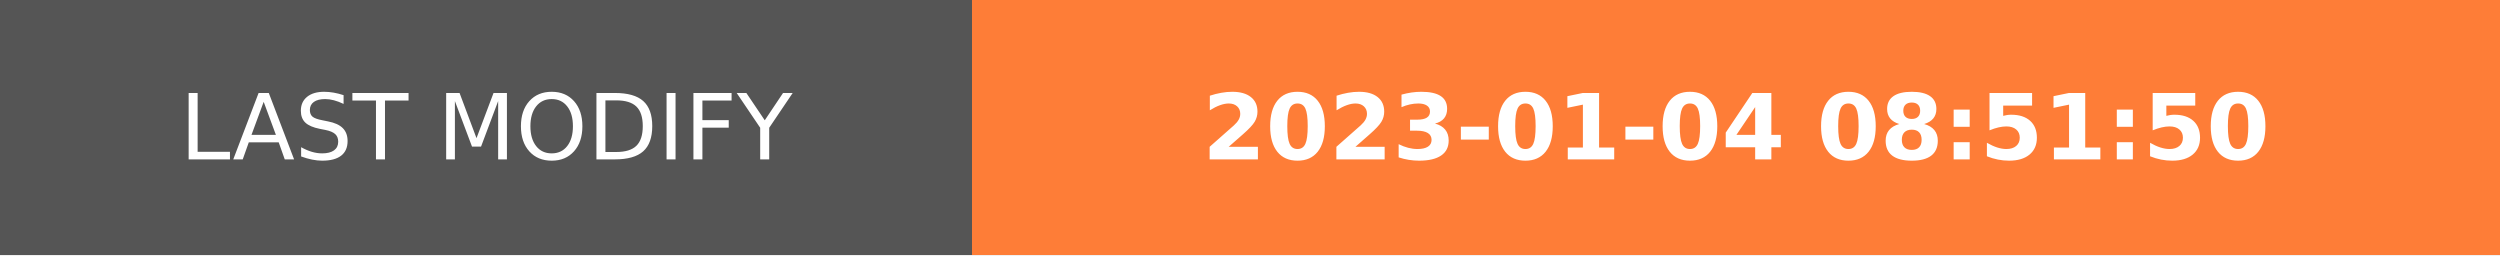
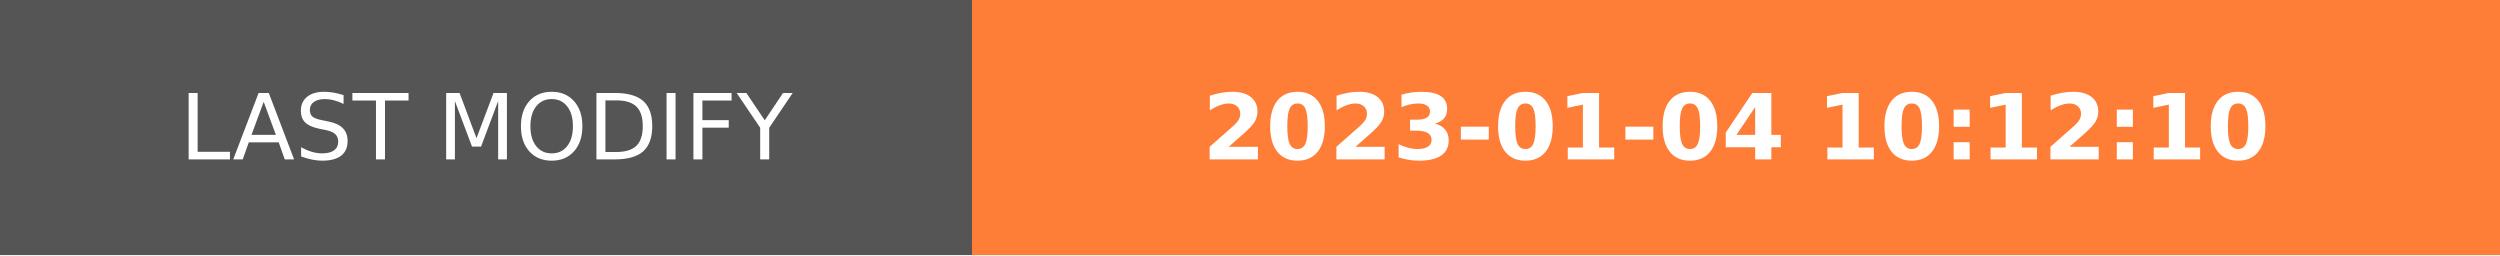
- <svg xmlns="http://www.w3.org/2000/svg" width="274.5" height="28" role="img" aria-label="LAST MODIFY: 2023-01-04 08:51:50">
+ <svg xmlns="http://www.w3.org/2000/svg" width="274.5" height="28" role="img" aria-label="LAST MODIFY: 2023-01-04 10:12:10">
  <g shape-rendering="crispEdges">
    <rect width="106.75" height="28" fill="#555" />
    <rect x="106.75" width="167.75" height="28" fill="#fe7d37" />
  </g>
  <g fill="#fff" text-anchor="middle" font-family="Verdana,Geneva,DejaVu Sans,sans-serif" text-rendering="geometricPrecision" font-size="100">
    <text transform="scale(.1)" x="533.75" y="175" textLength="827.5" fill="#fff">LAST MODIFY</text>
-     <text transform="scale(.1)" x="1906.25" y="175" textLength="1437.5" fill="#fff" font-weight="bold">2023-01-04 08:51:50</text>
+     <text transform="scale(.1)" x="1906.25" y="175" textLength="1437.5" fill="#fff" font-weight="bold">2023-01-04 10:12:10</text>
  </g>
</svg>
